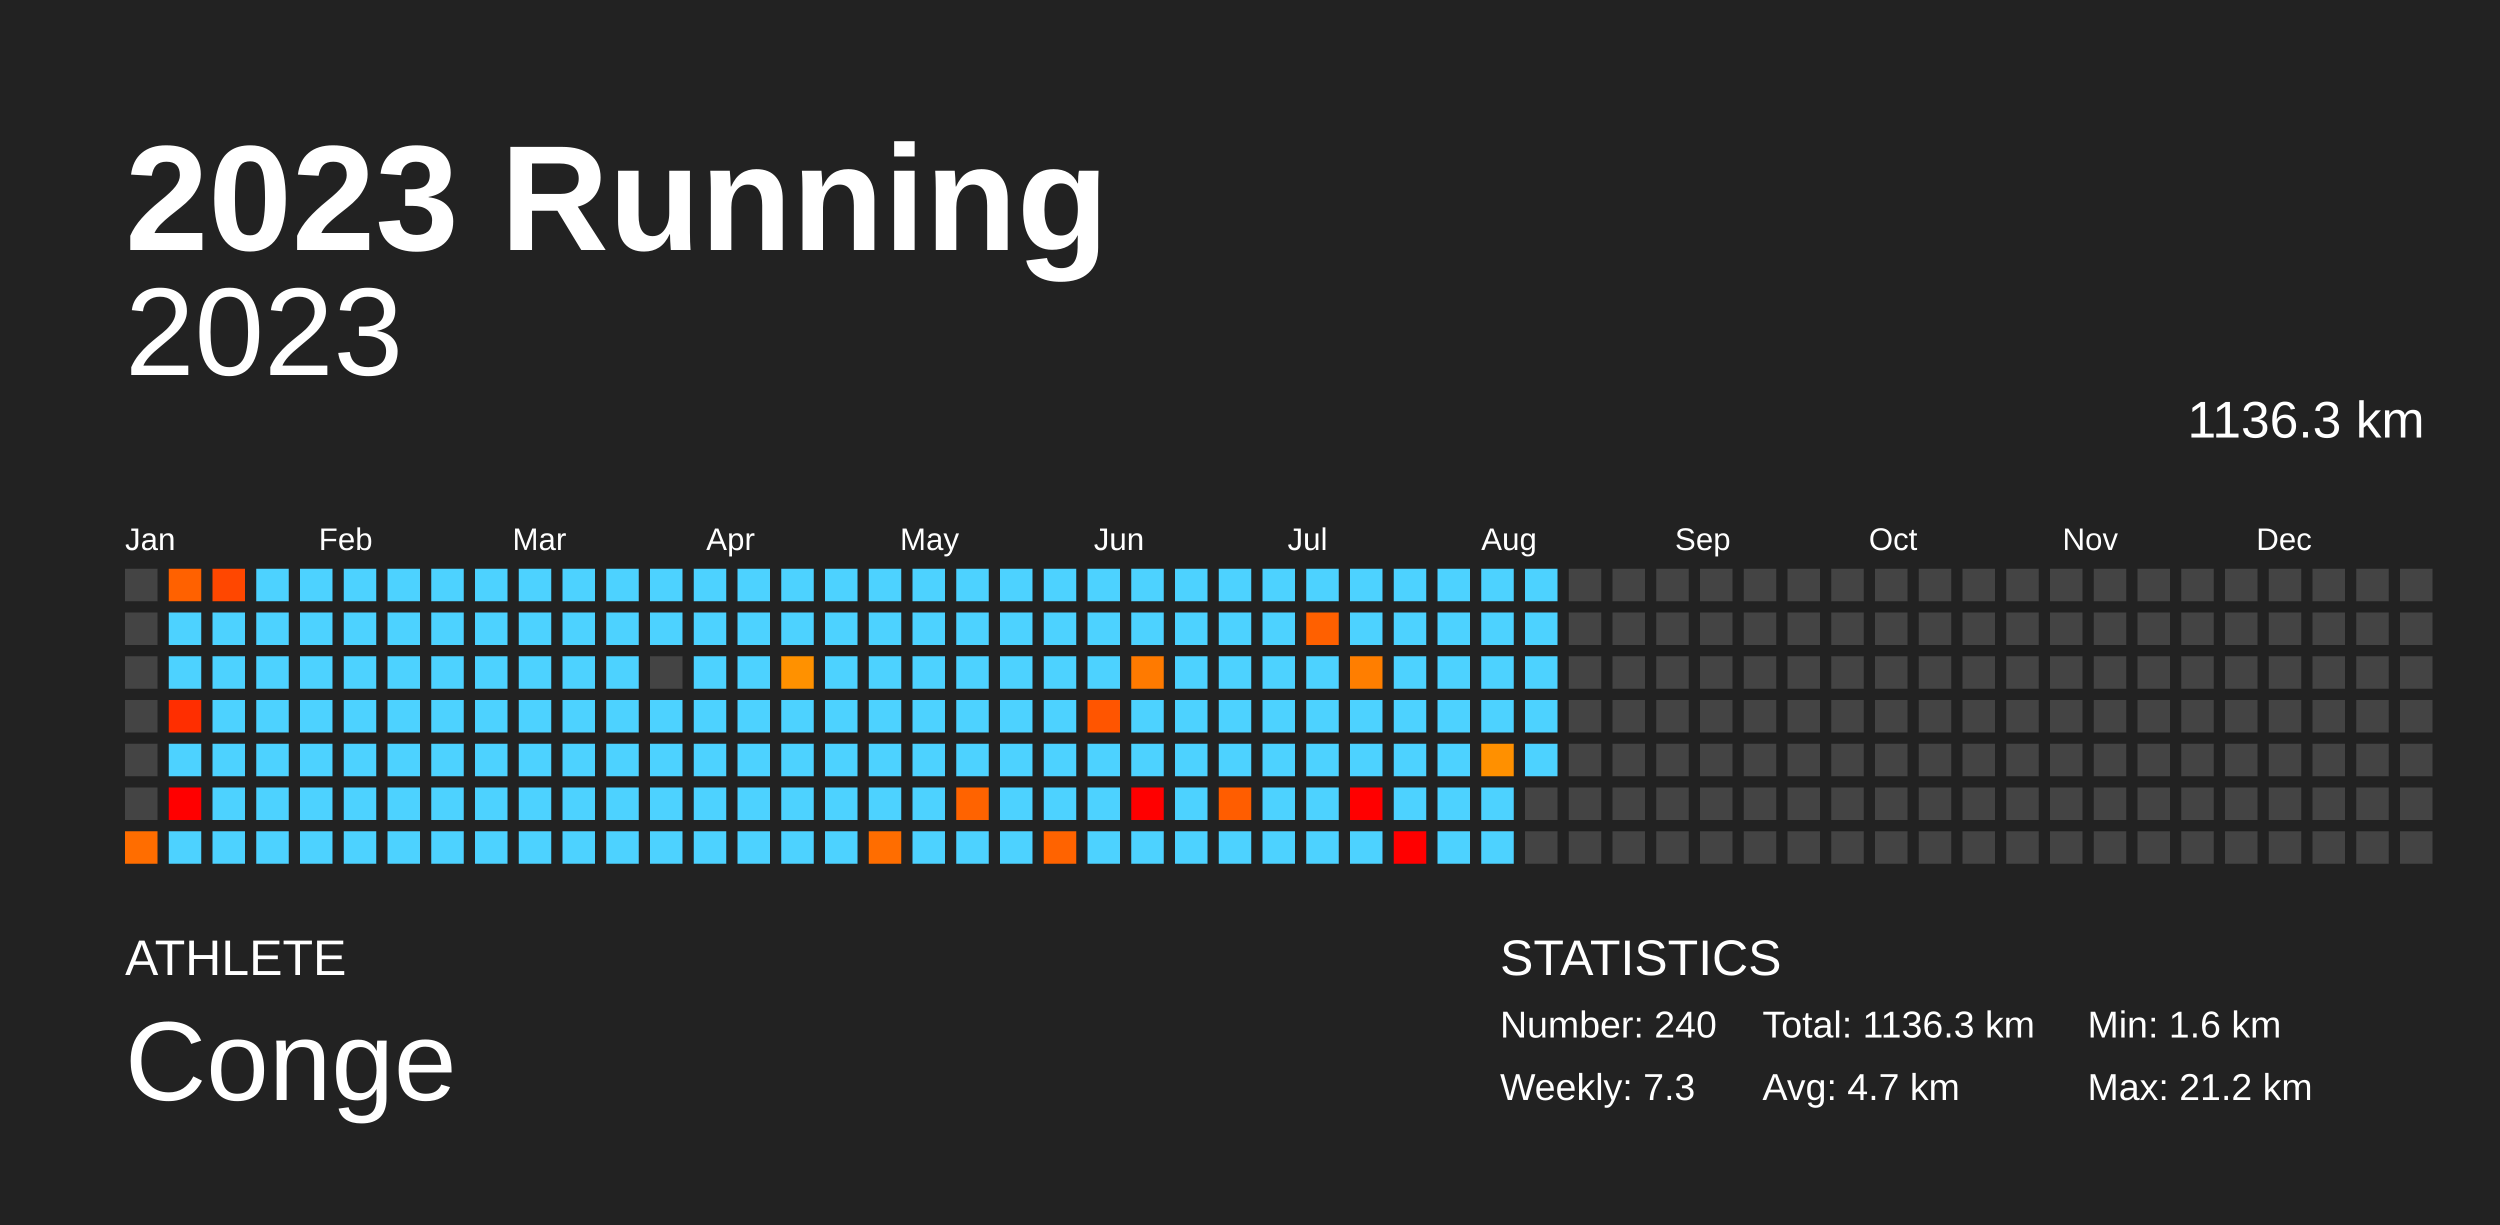
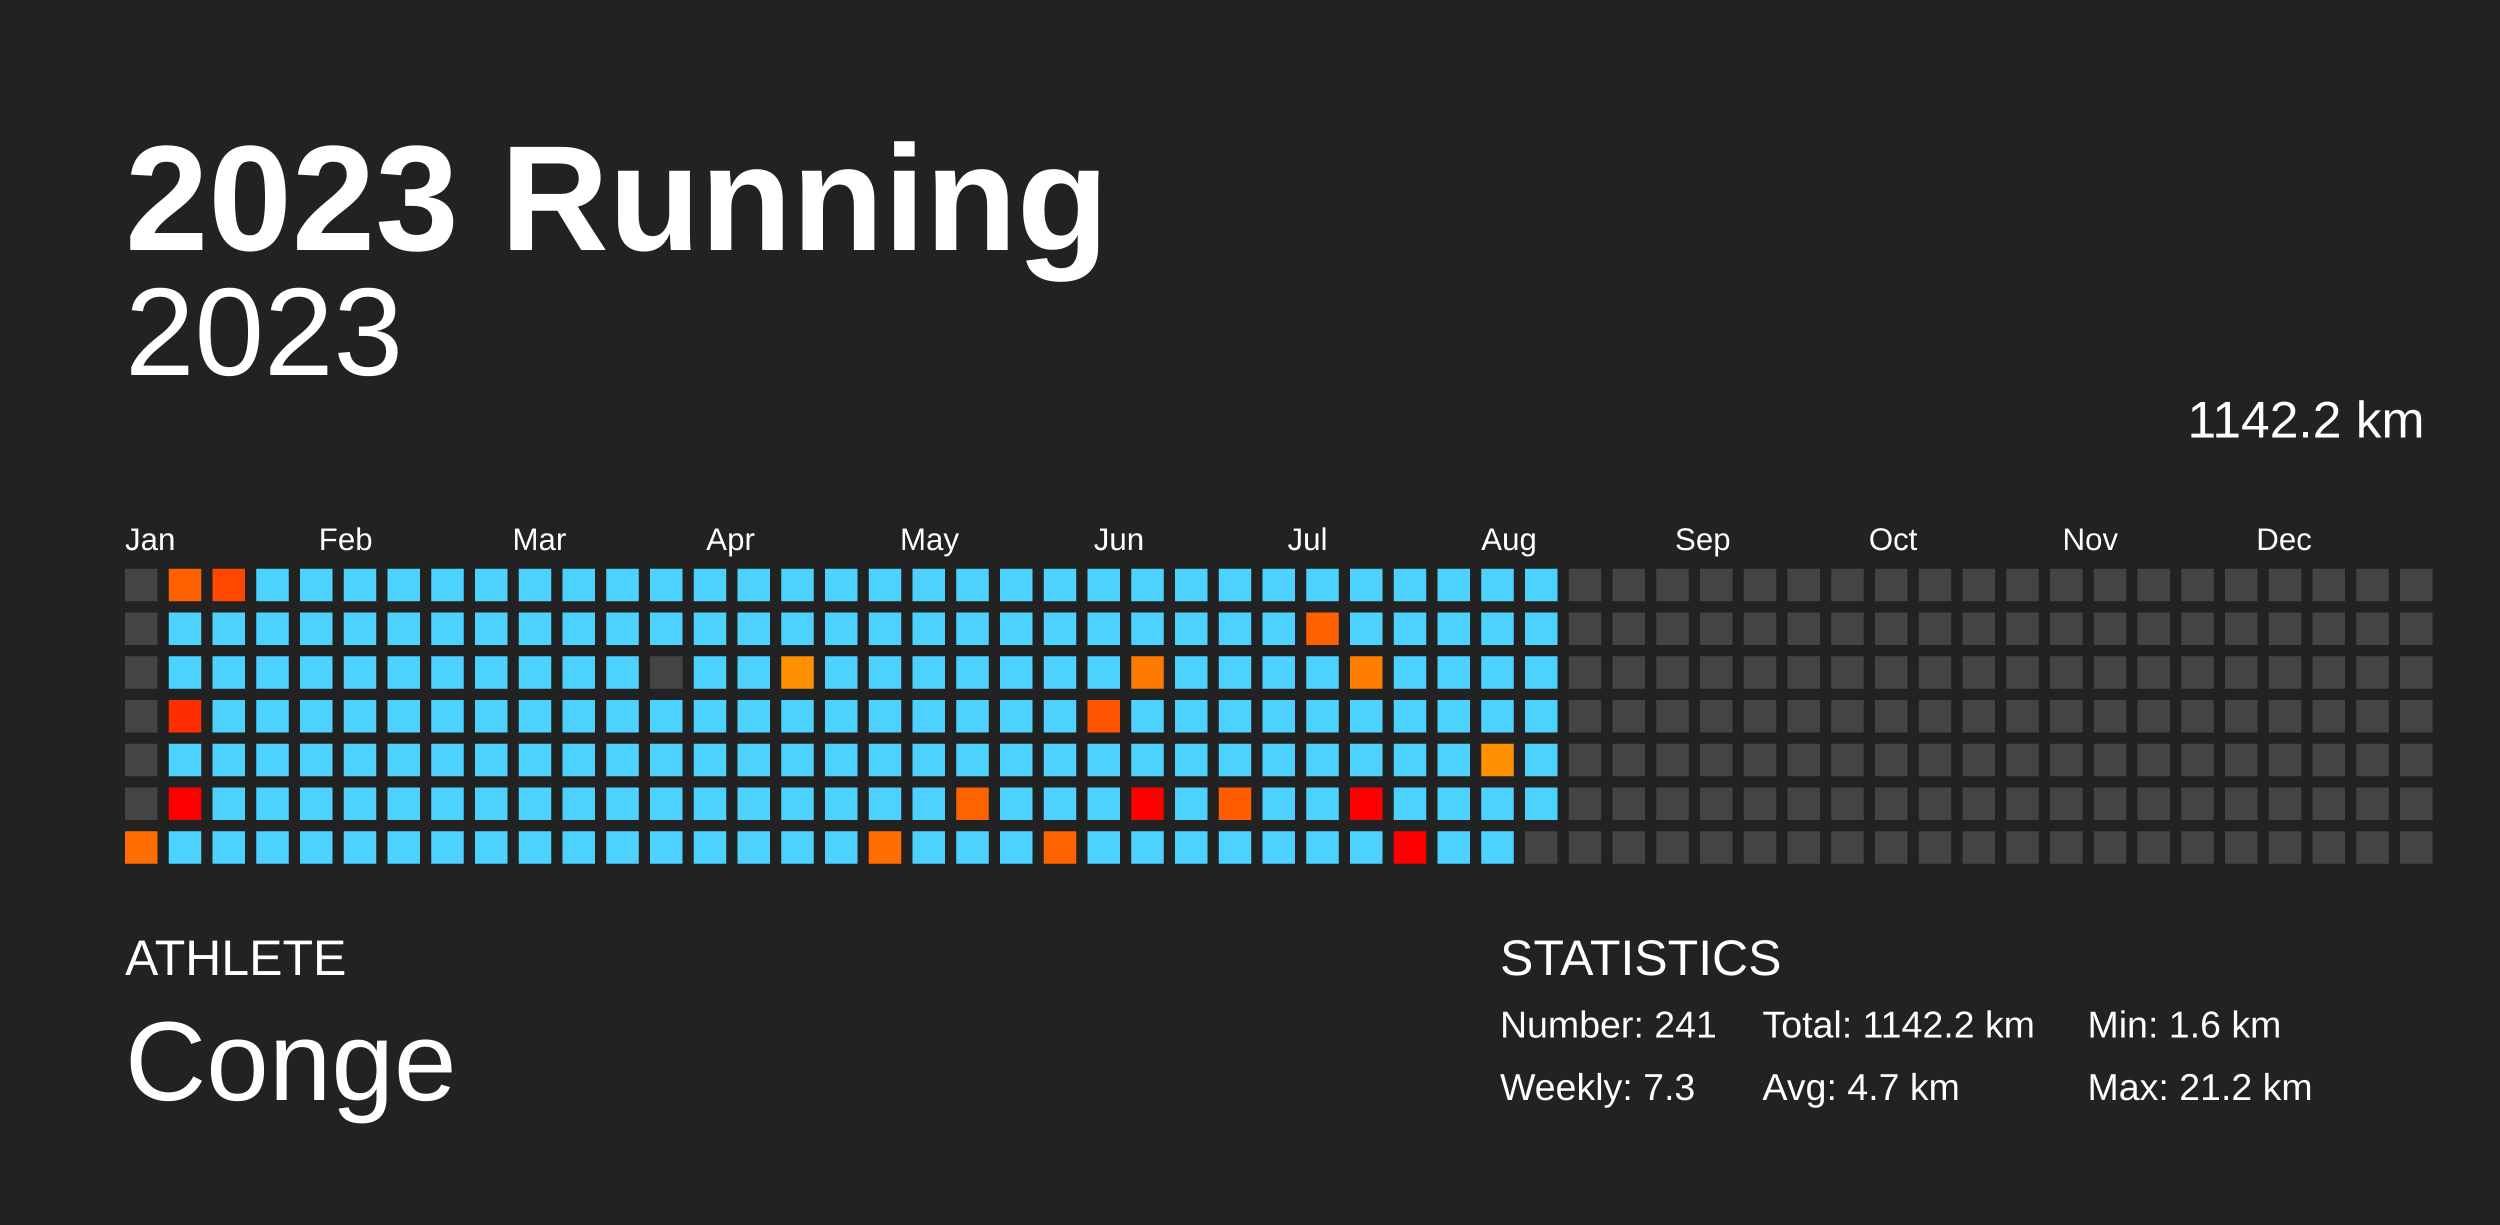
<svg xmlns="http://www.w3.org/2000/svg" baseProfile="full" height="98mm" version="1.1" viewBox="0,0,200,98" width="200mm">
  <defs />
  <rect fill="#222222" height="98" width="200" x="0" y="0" />
  <text fill="#FFFFFF" style="font-size:12px; font-family:Arial; font-weight:bold;" x="10" y="20">2023 Running</text>
  <text fill="#FFFFFF" style="font-size:4px; font-family:Arial" x="10" y="78">ATHLETE</text>
  <text fill="#FFFFFF" style="font-size:9px; font-family:Arial" x="10" y="88">Conge</text>
  <text fill="#FFFFFF" style="font-size:4px; font-family:Arial" x="120" y="78">STATISTICS</text>
-   <text fill="#FFFFFF" style="font-size:3px; font-family:Arial" x="120" y="83">Number: 240</text>
+   <text fill="#FFFFFF" style="font-size:3px; font-family:Arial" x="120" y="83">Number: 241</text>
  <text fill="#FFFFFF" style="font-size:3px; font-family:Arial" x="120" y="88">Weekly: 7.3</text>
-   <text fill="#FFFFFF" style="font-size:3px; font-family:Arial" x="141" y="83">Total: 1136.3 km</text>
+   <text fill="#FFFFFF" style="font-size:3px; font-family:Arial" x="141" y="83">Total: 1142.2 km</text>
  <text fill="#FFFFFF" style="font-size:3px; font-family:Arial" x="141" y="88">Avg: 4.7 km</text>
  <text fill="#FFFFFF" style="font-size:3px; font-family:Arial" x="167" y="83">Min: 1.6 km</text>
  <text fill="#FFFFFF" style="font-size:3px; font-family:Arial" x="167" y="88">Max: 21.2 km</text>
  <text alignment-baseline="hanging" fill="#FFFFFF" style="font-size:10.0px; font-family:Arial;" x="10" y="30">2023</text>
-   <text alignment-baseline="hanging" fill="#FFFFFF" style="font-size:4.125px; font-family:Arial;" x="175" y="35">1136.3 km</text>
+   <text alignment-baseline="hanging" fill="#FFFFFF" style="font-size:4.125px; font-family:Arial;" x="175" y="35">1142.2 km</text>
  <text fill="#FFFFFF" style="font-size:2.5px; font-family:Arial" x="10.0" y="44">Jan</text>
  <text fill="#FFFFFF" style="font-size:2.5px; font-family:Arial" x="25.5" y="44">Feb</text>
  <text fill="#FFFFFF" style="font-size:2.5px; font-family:Arial" x="41.0" y="44">Mar</text>
  <text fill="#FFFFFF" style="font-size:2.5px; font-family:Arial" x="56.5" y="44">Apr</text>
  <text fill="#FFFFFF" style="font-size:2.5px; font-family:Arial" x="72.0" y="44">May</text>
  <text fill="#FFFFFF" style="font-size:2.5px; font-family:Arial" x="87.5" y="44">Jun</text>
  <text fill="#FFFFFF" style="font-size:2.5px; font-family:Arial" x="103.0" y="44">Jul</text>
  <text fill="#FFFFFF" style="font-size:2.5px; font-family:Arial" x="118.5" y="44">Aug</text>
  <text fill="#FFFFFF" style="font-size:2.5px; font-family:Arial" x="134.0" y="44">Sep</text>
  <text fill="#FFFFFF" style="font-size:2.5px; font-family:Arial" x="149.5" y="44">Oct</text>
  <text fill="#FFFFFF" style="font-size:2.5px; font-family:Arial" x="165.0" y="44">Nov</text>
  <text fill="#FFFFFF" style="font-size:2.5px; font-family:Arial" x="180.5" y="44">Dec</text>
  <rect fill="#444444" height="2.6" width="2.6" x="10.0" y="45.5" />
  <rect fill="#444444" height="2.6" width="2.6" x="10.0" y="49.0" />
  <rect fill="#444444" height="2.6" width="2.6" x="10.0" y="52.5" />
  <rect fill="#444444" height="2.6" width="2.6" x="10.0" y="56.0" />
  <rect fill="#444444" height="2.6" width="2.6" x="10.0" y="59.5" />
  <rect fill="#444444" height="2.6" width="2.6" x="10.0" y="63.0" />
  <rect fill="#ff6d00" height="2.6" width="2.6" x="10.0" y="66.5" />
  <rect fill="#ff6100" height="2.6" width="2.6" x="13.5" y="45.5" />
  <rect fill="#4dd2ff" height="2.6" width="2.6" x="13.5" y="49.0" />
  <rect fill="#4dd2ff" height="2.6" width="2.6" x="13.5" y="52.5" />
  <rect fill="#ff2e00" height="2.6" width="2.6" x="13.5" y="56.0" />
  <rect fill="#4dd2ff" height="2.6" width="2.6" x="13.5" y="59.5" />
  <rect fill="red" height="2.6" width="2.6" x="13.5" y="63.0" />
  <rect fill="#4dd2ff" height="2.6" width="2.6" x="13.5" y="66.5" />
  <rect fill="#ff4700" height="2.6" width="2.6" x="17.0" y="45.5" />
  <rect fill="#4dd2ff" height="2.6" width="2.6" x="17.0" y="49.0" />
  <rect fill="#4dd2ff" height="2.6" width="2.6" x="17.0" y="52.5" />
  <rect fill="#4dd2ff" height="2.6" width="2.6" x="17.0" y="56.0" />
  <rect fill="#4dd2ff" height="2.6" width="2.6" x="17.0" y="59.5" />
  <rect fill="#4dd2ff" height="2.6" width="2.6" x="17.0" y="63.0" />
  <rect fill="#4dd2ff" height="2.6" width="2.6" x="17.0" y="66.5" />
  <rect fill="#4dd2ff" height="2.6" width="2.6" x="20.5" y="45.5" />
  <rect fill="#4dd2ff" height="2.6" width="2.6" x="20.5" y="49.0" />
  <rect fill="#4dd2ff" height="2.6" width="2.6" x="20.5" y="52.5" />
  <rect fill="#4dd2ff" height="2.6" width="2.6" x="20.5" y="56.0" />
  <rect fill="#4dd2ff" height="2.6" width="2.6" x="20.5" y="59.5" />
  <rect fill="#4dd2ff" height="2.6" width="2.6" x="20.5" y="63.0" />
  <rect fill="#4dd2ff" height="2.6" width="2.6" x="20.5" y="66.5" />
  <rect fill="#4dd2ff" height="2.6" width="2.6" x="24.0" y="45.5" />
  <rect fill="#4dd2ff" height="2.6" width="2.6" x="24.0" y="49.0" />
  <rect fill="#4dd2ff" height="2.6" width="2.6" x="24.0" y="52.5" />
  <rect fill="#4dd2ff" height="2.6" width="2.6" x="24.0" y="56.0" />
  <rect fill="#4dd2ff" height="2.6" width="2.6" x="24.0" y="59.5" />
  <rect fill="#4dd2ff" height="2.6" width="2.6" x="24.0" y="63.0" />
  <rect fill="#4dd2ff" height="2.6" width="2.6" x="24.0" y="66.5" />
  <rect fill="#4dd2ff" height="2.6" width="2.6" x="27.5" y="45.5" />
  <rect fill="#4dd2ff" height="2.6" width="2.6" x="27.5" y="49.0" />
  <rect fill="#4dd2ff" height="2.6" width="2.6" x="27.5" y="52.5" />
  <rect fill="#4dd2ff" height="2.6" width="2.6" x="27.5" y="56.0" />
  <rect fill="#4dd2ff" height="2.6" width="2.6" x="27.5" y="59.5" />
  <rect fill="#4dd2ff" height="2.6" width="2.6" x="27.5" y="63.0" />
  <rect fill="#4dd2ff" height="2.6" width="2.6" x="27.5" y="66.5" />
  <rect fill="#4dd2ff" height="2.6" width="2.6" x="31.0" y="45.5" />
  <rect fill="#4dd2ff" height="2.6" width="2.6" x="31.0" y="49.0" />
  <rect fill="#4dd2ff" height="2.6" width="2.6" x="31.0" y="52.5" />
  <rect fill="#4dd2ff" height="2.6" width="2.6" x="31.0" y="56.0" />
  <rect fill="#4dd2ff" height="2.6" width="2.6" x="31.0" y="59.5" />
  <rect fill="#4dd2ff" height="2.6" width="2.6" x="31.0" y="63.0" />
  <rect fill="#4dd2ff" height="2.6" width="2.6" x="31.0" y="66.5" />
  <rect fill="#4dd2ff" height="2.6" width="2.6" x="34.5" y="45.5" />
  <rect fill="#4dd2ff" height="2.6" width="2.6" x="34.5" y="49.0" />
  <rect fill="#4dd2ff" height="2.6" width="2.6" x="34.5" y="52.5" />
  <rect fill="#4dd2ff" height="2.6" width="2.6" x="34.5" y="56.0" />
  <rect fill="#4dd2ff" height="2.6" width="2.6" x="34.5" y="59.5" />
  <rect fill="#4dd2ff" height="2.6" width="2.6" x="34.5" y="63.0" />
  <rect fill="#4dd2ff" height="2.6" width="2.6" x="34.5" y="66.5" />
  <rect fill="#4dd2ff" height="2.6" width="2.6" x="38.0" y="45.5" />
  <rect fill="#4dd2ff" height="2.6" width="2.6" x="38.0" y="49.0" />
  <rect fill="#4dd2ff" height="2.6" width="2.6" x="38.0" y="52.5" />
  <rect fill="#4dd2ff" height="2.6" width="2.6" x="38.0" y="56.0" />
  <rect fill="#4dd2ff" height="2.6" width="2.6" x="38.0" y="59.5" />
  <rect fill="#4dd2ff" height="2.6" width="2.6" x="38.0" y="63.0" />
  <rect fill="#4dd2ff" height="2.6" width="2.6" x="38.0" y="66.5" />
  <rect fill="#4dd2ff" height="2.6" width="2.6" x="41.5" y="45.5" />
  <rect fill="#4dd2ff" height="2.6" width="2.6" x="41.5" y="49.0" />
  <rect fill="#4dd2ff" height="2.6" width="2.6" x="41.5" y="52.5" />
  <rect fill="#4dd2ff" height="2.6" width="2.6" x="41.5" y="56.0" />
  <rect fill="#4dd2ff" height="2.6" width="2.6" x="41.5" y="59.5" />
  <rect fill="#4dd2ff" height="2.6" width="2.6" x="41.5" y="63.0" />
  <rect fill="#4dd2ff" height="2.6" width="2.6" x="41.5" y="66.5" />
  <rect fill="#4dd2ff" height="2.6" width="2.6" x="45.0" y="45.5" />
  <rect fill="#4dd2ff" height="2.6" width="2.6" x="45.0" y="49.0" />
  <rect fill="#4dd2ff" height="2.6" width="2.6" x="45.0" y="52.5" />
  <rect fill="#4dd2ff" height="2.6" width="2.6" x="45.0" y="56.0" />
  <rect fill="#4dd2ff" height="2.6" width="2.6" x="45.0" y="59.5" />
  <rect fill="#4dd2ff" height="2.6" width="2.6" x="45.0" y="63.0" />
  <rect fill="#4dd2ff" height="2.6" width="2.6" x="45.0" y="66.5" />
  <rect fill="#4dd2ff" height="2.6" width="2.6" x="48.5" y="45.5" />
  <rect fill="#4dd2ff" height="2.6" width="2.6" x="48.5" y="49.0" />
  <rect fill="#4dd2ff" height="2.6" width="2.6" x="48.5" y="52.5" />
  <rect fill="#4dd2ff" height="2.6" width="2.6" x="48.5" y="56.0" />
  <rect fill="#4dd2ff" height="2.6" width="2.6" x="48.5" y="59.5" />
  <rect fill="#4dd2ff" height="2.6" width="2.6" x="48.5" y="63.0" />
  <rect fill="#4dd2ff" height="2.6" width="2.6" x="48.5" y="66.5" />
  <rect fill="#4dd2ff" height="2.6" width="2.6" x="52.0" y="45.5" />
  <rect fill="#4dd2ff" height="2.6" width="2.6" x="52.0" y="49.0" />
  <rect fill="#444444" height="2.6" width="2.6" x="52.0" y="52.5" />
  <rect fill="#4dd2ff" height="2.6" width="2.6" x="52.0" y="56.0" />
  <rect fill="#4dd2ff" height="2.6" width="2.6" x="52.0" y="59.5" />
  <rect fill="#4dd2ff" height="2.6" width="2.6" x="52.0" y="63.0" />
  <rect fill="#4dd2ff" height="2.6" width="2.6" x="52.0" y="66.5" />
  <rect fill="#4dd2ff" height="2.6" width="2.6" x="55.5" y="45.5" />
  <rect fill="#4dd2ff" height="2.6" width="2.6" x="55.5" y="49.0" />
  <rect fill="#4dd2ff" height="2.6" width="2.6" x="55.5" y="52.5" />
  <rect fill="#4dd2ff" height="2.6" width="2.6" x="55.5" y="56.0" />
  <rect fill="#4dd2ff" height="2.6" width="2.6" x="55.5" y="59.5" />
  <rect fill="#4dd2ff" height="2.6" width="2.6" x="55.5" y="63.0" />
  <rect fill="#4dd2ff" height="2.6" width="2.6" x="55.5" y="66.5" />
  <rect fill="#4dd2ff" height="2.6" width="2.6" x="59.0" y="45.5" />
  <rect fill="#4dd2ff" height="2.6" width="2.6" x="59.0" y="49.0" />
  <rect fill="#4dd2ff" height="2.6" width="2.6" x="59.0" y="52.5" />
  <rect fill="#4dd2ff" height="2.6" width="2.6" x="59.0" y="56.0" />
  <rect fill="#4dd2ff" height="2.6" width="2.6" x="59.0" y="59.5" />
  <rect fill="#4dd2ff" height="2.6" width="2.6" x="59.0" y="63.0" />
  <rect fill="#4dd2ff" height="2.6" width="2.6" x="59.0" y="66.5" />
  <rect fill="#4dd2ff" height="2.6" width="2.6" x="62.5" y="45.5" />
  <rect fill="#4dd2ff" height="2.6" width="2.6" x="62.5" y="49.0" />
  <rect fill="#ff9100" height="2.6" width="2.6" x="62.5" y="52.5" />
  <rect fill="#4dd2ff" height="2.6" width="2.6" x="62.5" y="56.0" />
  <rect fill="#4dd2ff" height="2.6" width="2.6" x="62.5" y="59.5" />
  <rect fill="#4dd2ff" height="2.6" width="2.6" x="62.5" y="63.0" />
  <rect fill="#4dd2ff" height="2.6" width="2.6" x="62.5" y="66.5" />
  <rect fill="#4dd2ff" height="2.6" width="2.6" x="66.0" y="45.5" />
  <rect fill="#4dd2ff" height="2.6" width="2.6" x="66.0" y="49.0" />
  <rect fill="#4dd2ff" height="2.6" width="2.6" x="66.0" y="52.5" />
  <rect fill="#4dd2ff" height="2.6" width="2.6" x="66.0" y="56.0" />
  <rect fill="#4dd2ff" height="2.6" width="2.6" x="66.0" y="59.5" />
  <rect fill="#4dd2ff" height="2.6" width="2.6" x="66.0" y="63.0" />
  <rect fill="#4dd2ff" height="2.6" width="2.6" x="66.0" y="66.5" />
  <rect fill="#4dd2ff" height="2.6" width="2.6" x="69.5" y="45.5" />
  <rect fill="#4dd2ff" height="2.6" width="2.6" x="69.5" y="49.0" />
  <rect fill="#4dd2ff" height="2.6" width="2.6" x="69.5" y="52.5" />
  <rect fill="#4dd2ff" height="2.6" width="2.6" x="69.5" y="56.0" />
  <rect fill="#4dd2ff" height="2.6" width="2.6" x="69.5" y="59.5" />
  <rect fill="#4dd2ff" height="2.6" width="2.6" x="69.5" y="63.0" />
  <rect fill="#ff6d00" height="2.6" width="2.6" x="69.5" y="66.5" />
  <rect fill="#4dd2ff" height="2.6" width="2.6" x="73.0" y="45.5" />
  <rect fill="#4dd2ff" height="2.6" width="2.6" x="73.0" y="49.0" />
  <rect fill="#4dd2ff" height="2.6" width="2.6" x="73.0" y="52.5" />
  <rect fill="#4dd2ff" height="2.6" width="2.6" x="73.0" y="56.0" />
  <rect fill="#4dd2ff" height="2.6" width="2.6" x="73.0" y="59.5" />
  <rect fill="#4dd2ff" height="2.6" width="2.6" x="73.0" y="63.0" />
  <rect fill="#4dd2ff" height="2.6" width="2.6" x="73.0" y="66.5" />
  <rect fill="#4dd2ff" height="2.6" width="2.6" x="76.5" y="45.5" />
  <rect fill="#4dd2ff" height="2.6" width="2.6" x="76.5" y="49.0" />
  <rect fill="#4dd2ff" height="2.6" width="2.6" x="76.5" y="52.5" />
  <rect fill="#4dd2ff" height="2.6" width="2.6" x="76.5" y="56.0" />
  <rect fill="#4dd2ff" height="2.6" width="2.6" x="76.5" y="59.5" />
  <rect fill="#ff6300" height="2.6" width="2.6" x="76.5" y="63.0" />
  <rect fill="#4dd2ff" height="2.6" width="2.6" x="76.5" y="66.5" />
  <rect fill="#4dd2ff" height="2.6" width="2.6" x="80.0" y="45.5" />
  <rect fill="#4dd2ff" height="2.6" width="2.6" x="80.0" y="49.0" />
  <rect fill="#4dd2ff" height="2.6" width="2.6" x="80.0" y="52.5" />
  <rect fill="#4dd2ff" height="2.6" width="2.6" x="80.0" y="56.0" />
  <rect fill="#4dd2ff" height="2.6" width="2.6" x="80.0" y="59.5" />
  <rect fill="#4dd2ff" height="2.6" width="2.6" x="80.0" y="63.0" />
  <rect fill="#4dd2ff" height="2.6" width="2.6" x="80.0" y="66.5" />
  <rect fill="#4dd2ff" height="2.6" width="2.6" x="83.5" y="45.5" />
  <rect fill="#4dd2ff" height="2.6" width="2.6" x="83.5" y="49.0" />
  <rect fill="#4dd2ff" height="2.6" width="2.6" x="83.5" y="52.5" />
  <rect fill="#4dd2ff" height="2.6" width="2.6" x="83.5" y="56.0" />
  <rect fill="#4dd2ff" height="2.6" width="2.6" x="83.5" y="59.5" />
  <rect fill="#4dd2ff" height="2.6" width="2.6" x="83.5" y="63.0" />
  <rect fill="#ff6300" height="2.6" width="2.6" x="83.5" y="66.5" />
  <rect fill="#4dd2ff" height="2.6" width="2.6" x="87.0" y="45.5" />
  <rect fill="#4dd2ff" height="2.6" width="2.6" x="87.0" y="49.0" />
  <rect fill="#4dd2ff" height="2.6" width="2.6" x="87.0" y="52.5" />
  <rect fill="#ff5500" height="2.6" width="2.6" x="87.0" y="56.0" />
  <rect fill="#4dd2ff" height="2.6" width="2.6" x="87.0" y="59.5" />
  <rect fill="#4dd2ff" height="2.6" width="2.6" x="87.0" y="63.0" />
  <rect fill="#4dd2ff" height="2.6" width="2.6" x="87.0" y="66.5" />
  <rect fill="#4dd2ff" height="2.6" width="2.6" x="90.5" y="45.5" />
  <rect fill="#4dd2ff" height="2.6" width="2.6" x="90.5" y="49.0" />
  <rect fill="#ff7a00" height="2.6" width="2.6" x="90.5" y="52.5" />
  <rect fill="#4dd2ff" height="2.6" width="2.6" x="90.5" y="56.0" />
  <rect fill="#4dd2ff" height="2.6" width="2.6" x="90.5" y="59.5" />
  <rect fill="red" height="2.6" width="2.6" x="90.5" y="63.0" />
  <rect fill="#4dd2ff" height="2.6" width="2.6" x="90.5" y="66.5" />
  <rect fill="#4dd2ff" height="2.6" width="2.6" x="94.0" y="45.5" />
  <rect fill="#4dd2ff" height="2.6" width="2.6" x="94.0" y="49.0" />
  <rect fill="#4dd2ff" height="2.6" width="2.6" x="94.0" y="52.5" />
  <rect fill="#4dd2ff" height="2.6" width="2.6" x="94.0" y="56.0" />
  <rect fill="#4dd2ff" height="2.6" width="2.6" x="94.0" y="59.5" />
  <rect fill="#4dd2ff" height="2.6" width="2.6" x="94.0" y="63.0" />
  <rect fill="#4dd2ff" height="2.6" width="2.6" x="94.0" y="66.5" />
  <rect fill="#4dd2ff" height="2.6" width="2.6" x="97.5" y="45.5" />
  <rect fill="#4dd2ff" height="2.6" width="2.6" x="97.5" y="49.0" />
  <rect fill="#4dd2ff" height="2.6" width="2.6" x="97.5" y="52.5" />
  <rect fill="#4dd2ff" height="2.6" width="2.6" x="97.5" y="56.0" />
  <rect fill="#4dd2ff" height="2.6" width="2.6" x="97.5" y="59.5" />
  <rect fill="#ff5d00" height="2.6" width="2.6" x="97.5" y="63.0" />
  <rect fill="#4dd2ff" height="2.6" width="2.6" x="97.5" y="66.5" />
  <rect fill="#4dd2ff" height="2.6" width="2.6" x="101.0" y="45.5" />
  <rect fill="#4dd2ff" height="2.6" width="2.6" x="101.0" y="49.0" />
  <rect fill="#4dd2ff" height="2.6" width="2.6" x="101.0" y="52.5" />
  <rect fill="#4dd2ff" height="2.6" width="2.6" x="101.0" y="56.0" />
  <rect fill="#4dd2ff" height="2.6" width="2.6" x="101.0" y="59.5" />
  <rect fill="#4dd2ff" height="2.6" width="2.6" x="101.0" y="63.0" />
  <rect fill="#4dd2ff" height="2.6" width="2.6" x="101.0" y="66.5" />
  <rect fill="#4dd2ff" height="2.6" width="2.6" x="104.5" y="45.5" />
  <rect fill="#ff6000" height="2.6" width="2.6" x="104.5" y="49.0" />
  <rect fill="#4dd2ff" height="2.6" width="2.6" x="104.5" y="52.5" />
  <rect fill="#4dd2ff" height="2.6" width="2.6" x="104.5" y="56.0" />
  <rect fill="#4dd2ff" height="2.6" width="2.6" x="104.5" y="59.5" />
  <rect fill="#4dd2ff" height="2.6" width="2.6" x="104.5" y="63.0" />
  <rect fill="#4dd2ff" height="2.6" width="2.6" x="104.5" y="66.5" />
  <rect fill="#4dd2ff" height="2.6" width="2.6" x="108.0" y="45.5" />
  <rect fill="#4dd2ff" height="2.6" width="2.6" x="108.0" y="49.0" />
  <rect fill="#ff7e00" height="2.6" width="2.6" x="108.0" y="52.5" />
  <rect fill="#4dd2ff" height="2.6" width="2.6" x="108.0" y="56.0" />
  <rect fill="#4dd2ff" height="2.6" width="2.6" x="108.0" y="59.5" />
  <rect fill="red" height="2.6" width="2.6" x="108.0" y="63.0" />
  <rect fill="#4dd2ff" height="2.6" width="2.6" x="108.0" y="66.5" />
  <rect fill="#4dd2ff" height="2.6" width="2.6" x="111.5" y="45.5" />
  <rect fill="#4dd2ff" height="2.6" width="2.6" x="111.5" y="49.0" />
  <rect fill="#4dd2ff" height="2.6" width="2.6" x="111.5" y="52.5" />
  <rect fill="#4dd2ff" height="2.6" width="2.6" x="111.5" y="56.0" />
  <rect fill="#4dd2ff" height="2.6" width="2.6" x="111.5" y="59.5" />
  <rect fill="#4dd2ff" height="2.6" width="2.6" x="111.5" y="63.0" />
  <rect fill="red" height="2.6" width="2.6" x="111.5" y="66.5" />
  <rect fill="#4dd2ff" height="2.6" width="2.6" x="115.0" y="45.5" />
  <rect fill="#4dd2ff" height="2.6" width="2.6" x="115.0" y="49.0" />
  <rect fill="#4dd2ff" height="2.6" width="2.6" x="115.0" y="52.5" />
  <rect fill="#4dd2ff" height="2.6" width="2.6" x="115.0" y="56.0" />
  <rect fill="#4dd2ff" height="2.6" width="2.6" x="115.0" y="59.5" />
  <rect fill="#4dd2ff" height="2.6" width="2.6" x="115.0" y="63.0" />
  <rect fill="#4dd2ff" height="2.6" width="2.6" x="115.0" y="66.5" />
  <rect fill="#4dd2ff" height="2.6" width="2.6" x="118.5" y="45.5" />
  <rect fill="#4dd2ff" height="2.6" width="2.6" x="118.5" y="49.0" />
  <rect fill="#4dd2ff" height="2.6" width="2.6" x="118.5" y="52.5" />
  <rect fill="#4dd2ff" height="2.6" width="2.6" x="118.5" y="56.0" />
  <rect fill="#ff9000" height="2.6" width="2.6" x="118.5" y="59.5" />
  <rect fill="#4dd2ff" height="2.6" width="2.6" x="118.5" y="63.0" />
  <rect fill="#4dd2ff" height="2.6" width="2.6" x="118.5" y="66.5" />
  <rect fill="#4dd2ff" height="2.6" width="2.6" x="122.0" y="45.5" />
  <rect fill="#4dd2ff" height="2.6" width="2.6" x="122.0" y="49.0" />
  <rect fill="#4dd2ff" height="2.6" width="2.6" x="122.0" y="52.5" />
  <rect fill="#4dd2ff" height="2.6" width="2.6" x="122.0" y="56.0" />
  <rect fill="#4dd2ff" height="2.6" width="2.6" x="122.0" y="59.5" />
-   <rect fill="#444444" height="2.6" width="2.6" x="122.0" y="63.0" />
+   <rect fill="#4dd2ff" height="2.6" width="2.6" x="122.0" y="63.0" />
  <rect fill="#444444" height="2.6" width="2.6" x="122.0" y="66.5" />
  <rect fill="#444444" height="2.6" width="2.6" x="125.5" y="45.5" />
  <rect fill="#444444" height="2.6" width="2.6" x="125.5" y="49.0" />
  <rect fill="#444444" height="2.6" width="2.6" x="125.5" y="52.5" />
  <rect fill="#444444" height="2.6" width="2.6" x="125.5" y="56.0" />
  <rect fill="#444444" height="2.6" width="2.6" x="125.5" y="59.5" />
  <rect fill="#444444" height="2.6" width="2.6" x="125.5" y="63.0" />
  <rect fill="#444444" height="2.6" width="2.6" x="125.5" y="66.5" />
  <rect fill="#444444" height="2.6" width="2.6" x="129.0" y="45.5" />
  <rect fill="#444444" height="2.6" width="2.6" x="129.0" y="49.0" />
  <rect fill="#444444" height="2.6" width="2.6" x="129.0" y="52.5" />
  <rect fill="#444444" height="2.6" width="2.6" x="129.0" y="56.0" />
  <rect fill="#444444" height="2.6" width="2.6" x="129.0" y="59.5" />
  <rect fill="#444444" height="2.6" width="2.6" x="129.0" y="63.0" />
  <rect fill="#444444" height="2.6" width="2.6" x="129.0" y="66.5" />
  <rect fill="#444444" height="2.6" width="2.6" x="132.5" y="45.5" />
  <rect fill="#444444" height="2.6" width="2.6" x="132.5" y="49.0" />
  <rect fill="#444444" height="2.6" width="2.6" x="132.5" y="52.5" />
  <rect fill="#444444" height="2.6" width="2.6" x="132.5" y="56.0" />
  <rect fill="#444444" height="2.6" width="2.6" x="132.5" y="59.5" />
  <rect fill="#444444" height="2.6" width="2.6" x="132.5" y="63.0" />
  <rect fill="#444444" height="2.6" width="2.6" x="132.5" y="66.5" />
  <rect fill="#444444" height="2.6" width="2.6" x="136.0" y="45.5" />
  <rect fill="#444444" height="2.6" width="2.6" x="136.0" y="49.0" />
  <rect fill="#444444" height="2.6" width="2.6" x="136.0" y="52.5" />
  <rect fill="#444444" height="2.6" width="2.6" x="136.0" y="56.0" />
  <rect fill="#444444" height="2.6" width="2.6" x="136.0" y="59.5" />
  <rect fill="#444444" height="2.6" width="2.6" x="136.0" y="63.0" />
  <rect fill="#444444" height="2.6" width="2.6" x="136.0" y="66.5" />
  <rect fill="#444444" height="2.6" width="2.6" x="139.5" y="45.5" />
  <rect fill="#444444" height="2.6" width="2.6" x="139.5" y="49.0" />
  <rect fill="#444444" height="2.6" width="2.6" x="139.5" y="52.5" />
  <rect fill="#444444" height="2.6" width="2.6" x="139.5" y="56.0" />
  <rect fill="#444444" height="2.6" width="2.6" x="139.5" y="59.5" />
  <rect fill="#444444" height="2.6" width="2.6" x="139.5" y="63.0" />
  <rect fill="#444444" height="2.6" width="2.6" x="139.5" y="66.5" />
  <rect fill="#444444" height="2.6" width="2.6" x="143.0" y="45.5" />
  <rect fill="#444444" height="2.6" width="2.6" x="143.0" y="49.0" />
  <rect fill="#444444" height="2.6" width="2.6" x="143.0" y="52.5" />
  <rect fill="#444444" height="2.6" width="2.6" x="143.0" y="56.0" />
  <rect fill="#444444" height="2.6" width="2.6" x="143.0" y="59.5" />
  <rect fill="#444444" height="2.6" width="2.6" x="143.0" y="63.0" />
  <rect fill="#444444" height="2.6" width="2.6" x="143.0" y="66.5" />
  <rect fill="#444444" height="2.6" width="2.6" x="146.5" y="45.5" />
  <rect fill="#444444" height="2.6" width="2.6" x="146.5" y="49.0" />
  <rect fill="#444444" height="2.6" width="2.6" x="146.5" y="52.5" />
  <rect fill="#444444" height="2.6" width="2.6" x="146.5" y="56.0" />
  <rect fill="#444444" height="2.6" width="2.6" x="146.5" y="59.5" />
  <rect fill="#444444" height="2.6" width="2.6" x="146.5" y="63.0" />
  <rect fill="#444444" height="2.6" width="2.6" x="146.5" y="66.5" />
  <rect fill="#444444" height="2.6" width="2.6" x="150.0" y="45.5" />
  <rect fill="#444444" height="2.6" width="2.6" x="150.0" y="49.0" />
  <rect fill="#444444" height="2.6" width="2.6" x="150.0" y="52.5" />
  <rect fill="#444444" height="2.6" width="2.6" x="150.0" y="56.0" />
  <rect fill="#444444" height="2.6" width="2.6" x="150.0" y="59.5" />
  <rect fill="#444444" height="2.6" width="2.6" x="150.0" y="63.0" />
  <rect fill="#444444" height="2.6" width="2.6" x="150.0" y="66.5" />
  <rect fill="#444444" height="2.6" width="2.6" x="153.5" y="45.5" />
  <rect fill="#444444" height="2.6" width="2.6" x="153.5" y="49.0" />
  <rect fill="#444444" height="2.6" width="2.6" x="153.5" y="52.5" />
  <rect fill="#444444" height="2.6" width="2.6" x="153.5" y="56.0" />
  <rect fill="#444444" height="2.6" width="2.6" x="153.5" y="59.5" />
  <rect fill="#444444" height="2.6" width="2.6" x="153.5" y="63.0" />
  <rect fill="#444444" height="2.6" width="2.6" x="153.5" y="66.5" />
  <rect fill="#444444" height="2.6" width="2.6" x="157.0" y="45.5" />
  <rect fill="#444444" height="2.6" width="2.6" x="157.0" y="49.0" />
  <rect fill="#444444" height="2.6" width="2.6" x="157.0" y="52.5" />
  <rect fill="#444444" height="2.6" width="2.6" x="157.0" y="56.0" />
  <rect fill="#444444" height="2.6" width="2.6" x="157.0" y="59.5" />
  <rect fill="#444444" height="2.6" width="2.6" x="157.0" y="63.0" />
  <rect fill="#444444" height="2.6" width="2.6" x="157.0" y="66.5" />
  <rect fill="#444444" height="2.6" width="2.6" x="160.5" y="45.5" />
  <rect fill="#444444" height="2.6" width="2.6" x="160.5" y="49.0" />
  <rect fill="#444444" height="2.6" width="2.6" x="160.5" y="52.5" />
  <rect fill="#444444" height="2.6" width="2.6" x="160.5" y="56.0" />
  <rect fill="#444444" height="2.6" width="2.6" x="160.5" y="59.5" />
  <rect fill="#444444" height="2.6" width="2.6" x="160.5" y="63.0" />
  <rect fill="#444444" height="2.6" width="2.6" x="160.5" y="66.5" />
  <rect fill="#444444" height="2.6" width="2.6" x="164.0" y="45.5" />
  <rect fill="#444444" height="2.6" width="2.6" x="164.0" y="49.0" />
  <rect fill="#444444" height="2.6" width="2.6" x="164.0" y="52.5" />
  <rect fill="#444444" height="2.6" width="2.6" x="164.0" y="56.0" />
  <rect fill="#444444" height="2.6" width="2.6" x="164.0" y="59.5" />
  <rect fill="#444444" height="2.6" width="2.6" x="164.0" y="63.0" />
  <rect fill="#444444" height="2.6" width="2.6" x="164.0" y="66.5" />
  <rect fill="#444444" height="2.6" width="2.6" x="167.5" y="45.5" />
  <rect fill="#444444" height="2.6" width="2.6" x="167.5" y="49.0" />
  <rect fill="#444444" height="2.6" width="2.6" x="167.5" y="52.5" />
  <rect fill="#444444" height="2.6" width="2.6" x="167.5" y="56.0" />
  <rect fill="#444444" height="2.6" width="2.6" x="167.5" y="59.5" />
  <rect fill="#444444" height="2.6" width="2.6" x="167.5" y="63.0" />
  <rect fill="#444444" height="2.6" width="2.6" x="167.5" y="66.5" />
  <rect fill="#444444" height="2.6" width="2.6" x="171.0" y="45.5" />
  <rect fill="#444444" height="2.6" width="2.6" x="171.0" y="49.0" />
  <rect fill="#444444" height="2.6" width="2.6" x="171.0" y="52.5" />
  <rect fill="#444444" height="2.6" width="2.6" x="171.0" y="56.0" />
  <rect fill="#444444" height="2.6" width="2.6" x="171.0" y="59.5" />
  <rect fill="#444444" height="2.6" width="2.6" x="171.0" y="63.0" />
  <rect fill="#444444" height="2.6" width="2.6" x="171.0" y="66.5" />
  <rect fill="#444444" height="2.6" width="2.6" x="174.5" y="45.5" />
  <rect fill="#444444" height="2.6" width="2.6" x="174.5" y="49.0" />
  <rect fill="#444444" height="2.6" width="2.6" x="174.5" y="52.5" />
  <rect fill="#444444" height="2.6" width="2.6" x="174.5" y="56.0" />
  <rect fill="#444444" height="2.6" width="2.6" x="174.5" y="59.5" />
  <rect fill="#444444" height="2.6" width="2.6" x="174.5" y="63.0" />
  <rect fill="#444444" height="2.6" width="2.6" x="174.5" y="66.5" />
  <rect fill="#444444" height="2.6" width="2.6" x="178.0" y="45.5" />
  <rect fill="#444444" height="2.6" width="2.6" x="178.0" y="49.0" />
  <rect fill="#444444" height="2.6" width="2.6" x="178.0" y="52.5" />
  <rect fill="#444444" height="2.6" width="2.6" x="178.0" y="56.0" />
  <rect fill="#444444" height="2.6" width="2.6" x="178.0" y="59.5" />
  <rect fill="#444444" height="2.6" width="2.6" x="178.0" y="63.0" />
  <rect fill="#444444" height="2.6" width="2.6" x="178.0" y="66.5" />
  <rect fill="#444444" height="2.6" width="2.6" x="181.5" y="45.5" />
  <rect fill="#444444" height="2.6" width="2.6" x="181.5" y="49.0" />
  <rect fill="#444444" height="2.6" width="2.6" x="181.5" y="52.5" />
  <rect fill="#444444" height="2.6" width="2.6" x="181.5" y="56.0" />
  <rect fill="#444444" height="2.6" width="2.6" x="181.5" y="59.5" />
  <rect fill="#444444" height="2.6" width="2.6" x="181.5" y="63.0" />
  <rect fill="#444444" height="2.6" width="2.6" x="181.5" y="66.5" />
  <rect fill="#444444" height="2.6" width="2.6" x="185.0" y="45.5" />
  <rect fill="#444444" height="2.6" width="2.6" x="185.0" y="49.0" />
  <rect fill="#444444" height="2.6" width="2.6" x="185.0" y="52.5" />
  <rect fill="#444444" height="2.6" width="2.6" x="185.0" y="56.0" />
  <rect fill="#444444" height="2.6" width="2.6" x="185.0" y="59.5" />
  <rect fill="#444444" height="2.6" width="2.6" x="185.0" y="63.0" />
  <rect fill="#444444" height="2.6" width="2.6" x="185.0" y="66.5" />
  <rect fill="#444444" height="2.6" width="2.6" x="188.5" y="45.5" />
  <rect fill="#444444" height="2.6" width="2.6" x="188.5" y="49.0" />
  <rect fill="#444444" height="2.6" width="2.6" x="188.5" y="52.5" />
  <rect fill="#444444" height="2.6" width="2.6" x="188.5" y="56.0" />
  <rect fill="#444444" height="2.6" width="2.6" x="188.5" y="59.5" />
  <rect fill="#444444" height="2.6" width="2.6" x="188.5" y="63.0" />
  <rect fill="#444444" height="2.6" width="2.6" x="188.5" y="66.5" />
  <rect fill="#444444" height="2.6" width="2.6" x="192.0" y="45.5" />
  <rect fill="#444444" height="2.6" width="2.6" x="192.0" y="49.0" />
  <rect fill="#444444" height="2.6" width="2.6" x="192.0" y="52.5" />
  <rect fill="#444444" height="2.6" width="2.6" x="192.0" y="56.0" />
  <rect fill="#444444" height="2.6" width="2.6" x="192.0" y="59.5" />
  <rect fill="#444444" height="2.6" width="2.6" x="192.0" y="63.0" />
  <rect fill="#444444" height="2.6" width="2.6" x="192.0" y="66.5" />
</svg>
